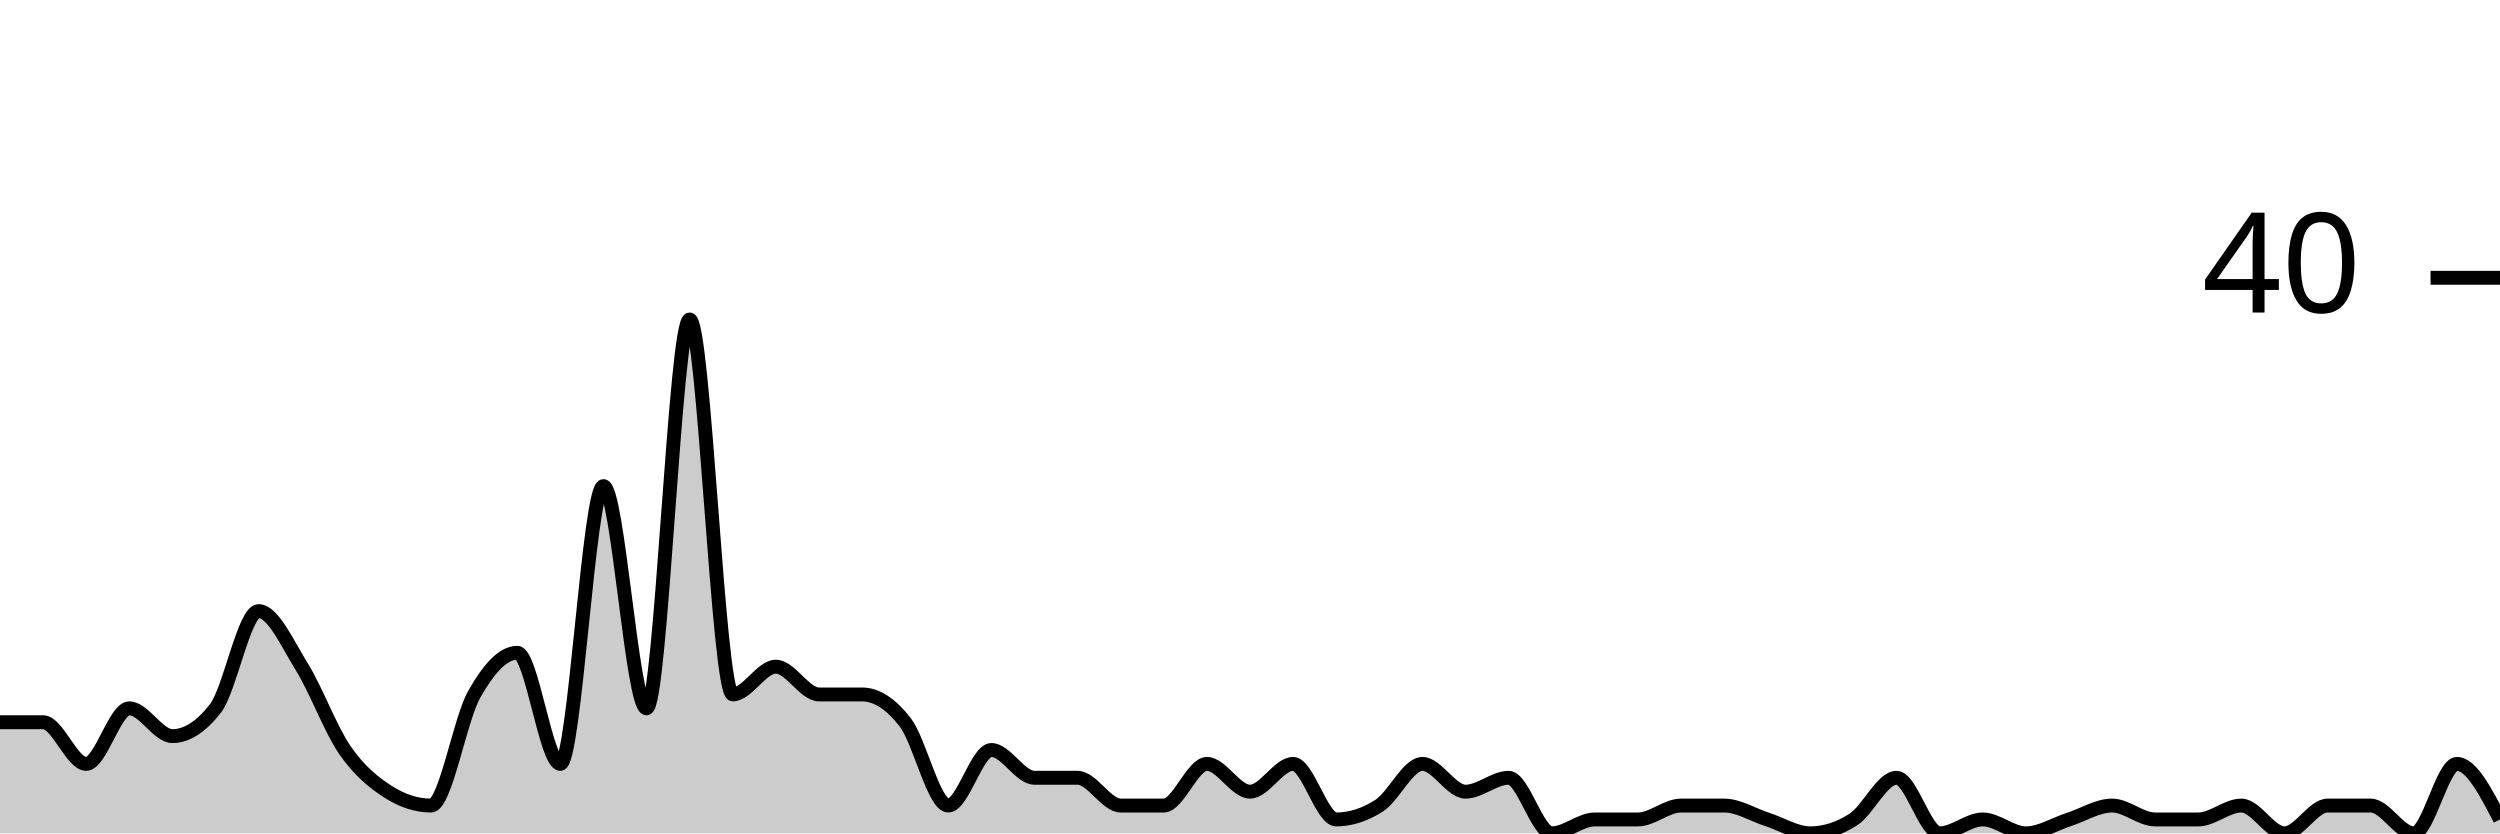
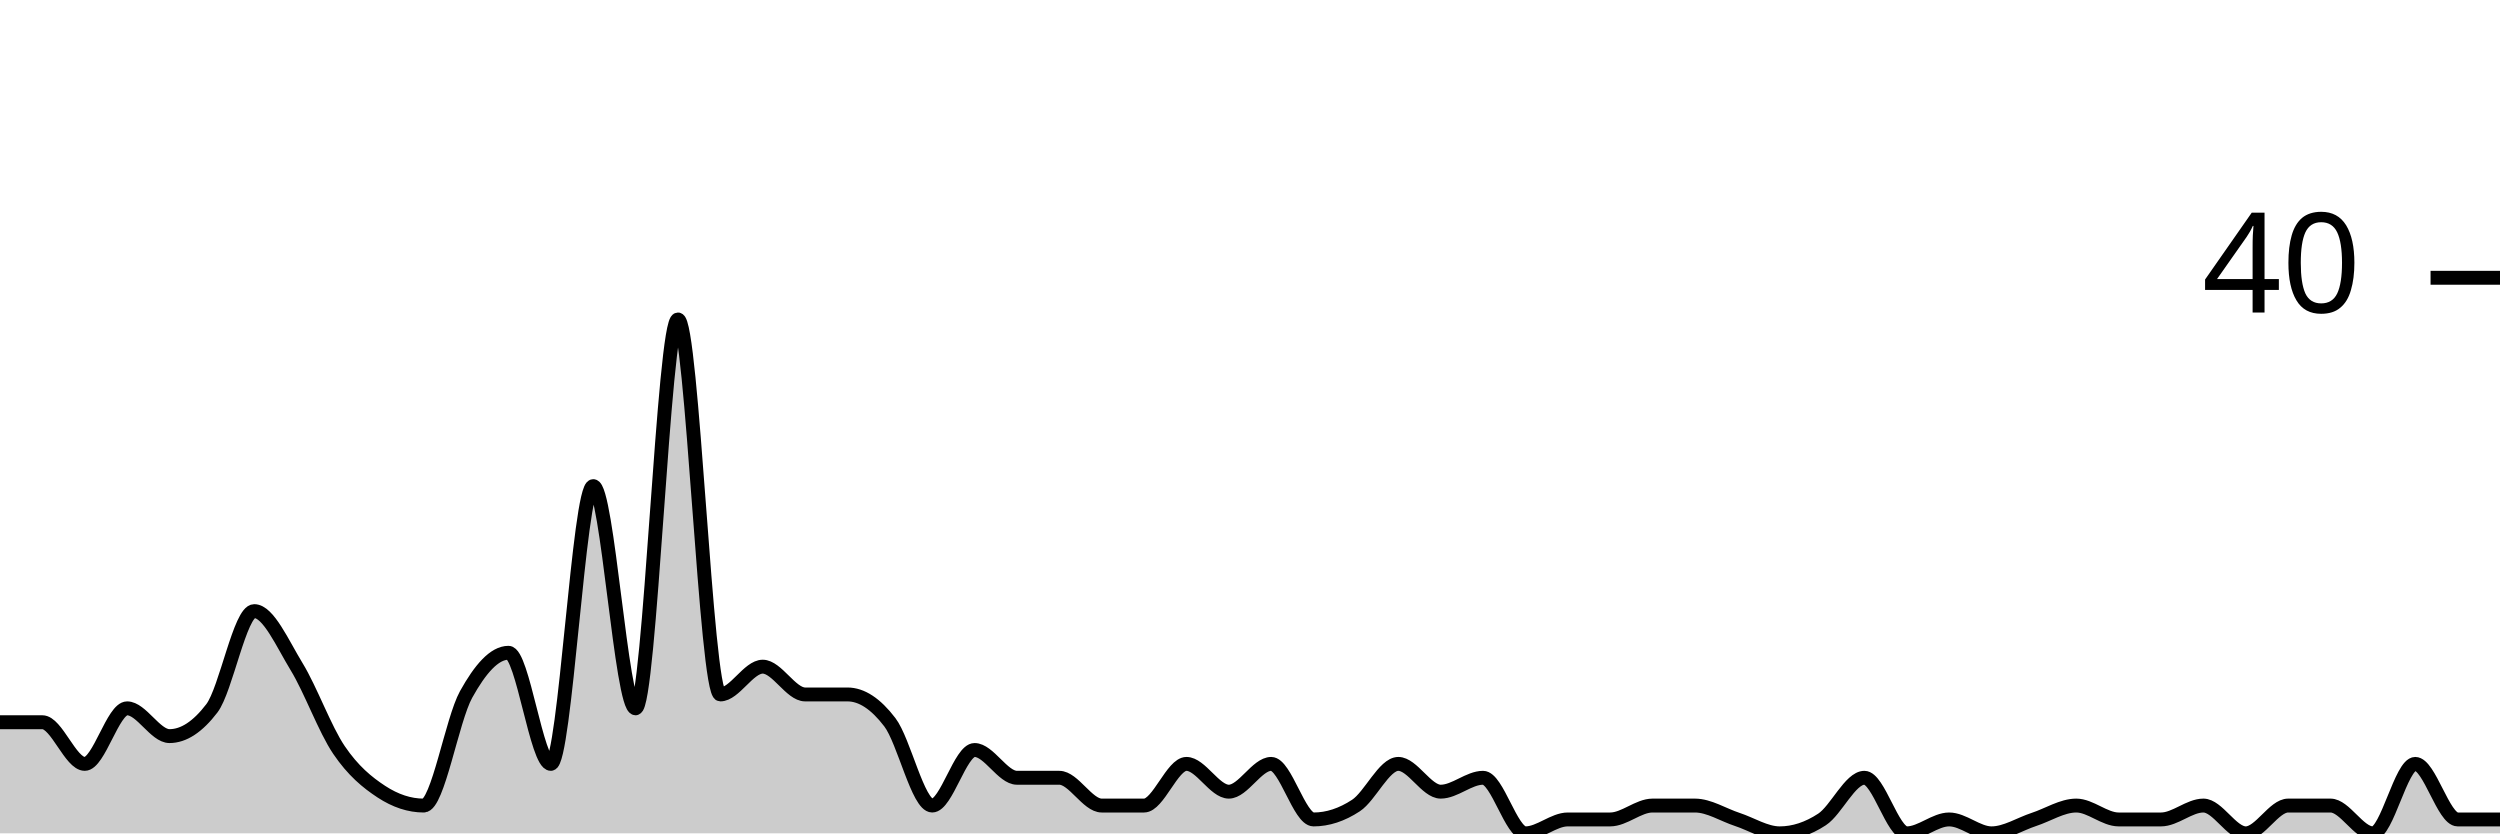
<svg xmlns="http://www.w3.org/2000/svg" viewBox="0 0 180 60">
  <g transform="translate(0,20)">
-     <path class="area" fill="rgba(0, 0, 0, 0.2)" d="M0,32C1.034,32,2.069,32,3.103,32C4.138,32,5.172,35,6.207,35C7.241,35,8.276,31,9.31,31C10.345,31,11.379,33,12.414,33C13.448,33,14.483,32.333,15.517,31C16.552,29.667,17.586,24,18.621,24C19.655,24,20.69,26.333,21.724,28C22.759,29.667,23.793,32.5,24.828,34C25.862,35.5,26.897,36.333,27.931,37C28.966,37.667,30,38,31.034,38C32.069,38,33.103,31.833,34.138,30C35.172,28.167,36.207,27,37.241,27C38.276,27,39.31,35,40.345,35C41.379,35,42.414,15,43.448,15C44.483,15,45.517,31,46.552,31C47.586,31,48.621,3,49.655,3C50.69,3,51.724,30,52.759,30C53.793,30,54.828,28,55.862,28C56.897,28,57.931,30,58.966,30C60,30,61.034,30,62.069,30C63.103,30,64.138,30.667,65.172,32C66.207,33.333,67.241,38,68.276,38C69.31,38,70.345,34,71.379,34C72.414,34,73.448,36,74.483,36C75.517,36,76.552,36,77.586,36C78.621,36,79.655,38,80.69,38C81.724,38,82.759,38,83.793,38C84.828,38,85.862,35,86.897,35C87.931,35,88.966,37,90,37C91.034,37,92.069,35,93.103,35C94.138,35,95.172,39,96.207,39C97.241,39,98.276,38.667,99.31,38C100.345,37.333,101.379,35,102.414,35C103.448,35,104.483,37,105.517,37C106.552,37,107.586,36,108.621,36C109.655,36,110.69,40,111.724,40C112.759,40,113.793,39,114.828,39C115.862,39,116.897,39,117.931,39C118.966,39,120,38,121.034,38C122.069,38,123.103,38,124.138,38C125.172,38,126.207,38.667,127.241,39C128.276,39.333,129.31,40,130.345,40C131.379,40,132.414,39.667,133.448,39C134.483,38.333,135.517,36,136.552,36C137.586,36,138.621,40,139.655,40C140.69,40,141.724,39,142.759,39C143.793,39,144.828,40,145.862,40C146.897,40,147.931,39.333,148.966,39C150,38.667,151.034,38,152.069,38C153.103,38,154.138,39,155.172,39C156.207,39,157.241,39,158.276,39C159.31,39,160.345,38,161.379,38C162.414,38,163.448,40,164.483,40C165.517,40,166.552,38,167.586,38C168.621,38,169.655,38,170.69,38C171.724,38,172.759,40,173.793,40C174.828,40,175.862,35,176.897,35C177.931,35,178.966,37,180,39L180,40C178.966,40,177.931,40,176.897,40C175.862,40,174.828,40,173.793,40C172.759,40,171.724,40,170.69,40C169.655,40,168.621,40,167.586,40C166.552,40,165.517,40,164.483,40C163.448,40,162.414,40,161.379,40C160.345,40,159.31,40,158.276,40C157.241,40,156.207,40,155.172,40C154.138,40,153.103,40,152.069,40C151.034,40,150,40,148.966,40C147.931,40,146.897,40,145.862,40C144.828,40,143.793,40,142.759,40C141.724,40,140.69,40,139.655,40C138.621,40,137.586,40,136.552,40C135.517,40,134.483,40,133.448,40C132.414,40,131.379,40,130.345,40C129.31,40,128.276,40,127.241,40C126.207,40,125.172,40,124.138,40C123.103,40,122.069,40,121.034,40C120,40,118.966,40,117.931,40C116.897,40,115.862,40,114.828,40C113.793,40,112.759,40,111.724,40C110.69,40,109.655,40,108.621,40C107.586,40,106.552,40,105.517,40C104.483,40,103.448,40,102.414,40C101.379,40,100.345,40,99.31,40C98.276,40,97.241,40,96.207,40C95.172,40,94.138,40,93.103,40C92.069,40,91.034,40,90,40C88.966,40,87.931,40,86.897,40C85.862,40,84.828,40,83.793,40C82.759,40,81.724,40,80.69,40C79.655,40,78.621,40,77.586,40C76.552,40,75.517,40,74.483,40C73.448,40,72.414,40,71.379,40C70.345,40,69.31,40,68.276,40C67.241,40,66.207,40,65.172,40C64.138,40,63.103,40,62.069,40C61.034,40,60,40,58.966,40C57.931,40,56.897,40,55.862,40C54.828,40,53.793,40,52.759,40C51.724,40,50.69,40,49.655,40C48.621,40,47.586,40,46.552,40C45.517,40,44.483,40,43.448,40C42.414,40,41.379,40,40.345,40C39.31,40,38.276,40,37.241,40C36.207,40,35.172,40,34.138,40C33.103,40,32.069,40,31.034,40C30,40,28.966,40,27.931,40C26.897,40,25.862,40,24.828,40C23.793,40,22.759,40,21.724,40C20.69,40,19.655,40,18.621,40C17.586,40,16.552,40,15.517,40C14.483,40,13.448,40,12.414,40C11.379,40,10.345,40,9.31,40C8.276,40,7.241,40,6.207,40C5.172,40,4.138,40,3.103,40C2.069,40,1.034,40,0,40Z" />
-     <path class="line" stroke="black" fill="none" d="M0,32C1.034,32,2.069,32,3.103,32C4.138,32,5.172,35,6.207,35C7.241,35,8.276,31,9.31,31C10.345,31,11.379,33,12.414,33C13.448,33,14.483,32.333,15.517,31C16.552,29.667,17.586,24,18.621,24C19.655,24,20.69,26.333,21.724,28C22.759,29.667,23.793,32.5,24.828,34C25.862,35.5,26.897,36.333,27.931,37C28.966,37.667,30,38,31.034,38C32.069,38,33.103,31.833,34.138,30C35.172,28.167,36.207,27,37.241,27C38.276,27,39.31,35,40.345,35C41.379,35,42.414,15,43.448,15C44.483,15,45.517,31,46.552,31C47.586,31,48.621,3,49.655,3C50.69,3,51.724,30,52.759,30C53.793,30,54.828,28,55.862,28C56.897,28,57.931,30,58.966,30C60,30,61.034,30,62.069,30C63.103,30,64.138,30.667,65.172,32C66.207,33.333,67.241,38,68.276,38C69.31,38,70.345,34,71.379,34C72.414,34,73.448,36,74.483,36C75.517,36,76.552,36,77.586,36C78.621,36,79.655,38,80.69,38C81.724,38,82.759,38,83.793,38C84.828,38,85.862,35,86.897,35C87.931,35,88.966,37,90,37C91.034,37,92.069,35,93.103,35C94.138,35,95.172,39,96.207,39C97.241,39,98.276,38.667,99.31,38C100.345,37.333,101.379,35,102.414,35C103.448,35,104.483,37,105.517,37C106.552,37,107.586,36,108.621,36C109.655,36,110.69,40,111.724,40C112.759,40,113.793,39,114.828,39C115.862,39,116.897,39,117.931,39C118.966,39,120,38,121.034,38C122.069,38,123.103,38,124.138,38C125.172,38,126.207,38.667,127.241,39C128.276,39.333,129.31,40,130.345,40C131.379,40,132.414,39.667,133.448,39C134.483,38.333,135.517,36,136.552,36C137.586,36,138.621,40,139.655,40C140.69,40,141.724,39,142.759,39C143.793,39,144.828,40,145.862,40C146.897,40,147.931,39.333,148.966,39C150,38.667,151.034,38,152.069,38C153.103,38,154.138,39,155.172,39C156.207,39,157.241,39,158.276,39C159.31,39,160.345,38,161.379,38C162.414,38,163.448,40,164.483,40C165.517,40,166.552,38,167.586,38C168.621,38,169.655,38,170.69,38C171.724,38,172.759,40,173.793,40C174.828,40,175.862,35,176.897,35C177.931,35,178.966,37,180,39" />
+     <path class="area" fill="rgba(0, 0, 0, 0.2)" d="M0,32C1.017,32,2.034,32,3.051,32C4.068,32,5.085,35,6.102,35C7.119,35,8.136,31,9.153,31C10.169,31,11.186,33,12.203,33C13.22,33,14.237,32.333,15.254,31C16.271,29.667,17.288,24,18.305,24C19.322,24,20.339,26.333,21.356,28C22.373,29.667,23.39,32.5,24.407,34C25.424,35.5,26.441,36.333,27.458,37C28.475,37.667,29.492,38,30.508,38C31.525,38,32.542,31.833,33.559,30C34.576,28.167,35.593,27,36.61,27C37.627,27,38.644,35,39.661,35C40.678,35,41.695,15,42.712,15C43.729,15,44.746,31,45.763,31C46.78,31,47.797,3,48.814,3C49.831,3,50.847,30,51.864,30C52.881,30,53.898,28,54.915,28C55.932,28,56.949,30,57.966,30C58.983,30,60,30,61.017,30C62.034,30,63.051,30.667,64.068,32C65.085,33.333,66.102,38,67.119,38C68.136,38,69.153,34,70.169,34C71.186,34,72.203,36,73.22,36C74.237,36,75.254,36,76.271,36C77.288,36,78.305,38,79.322,38C80.339,38,81.356,38,82.373,38C83.39,38,84.407,35,85.424,35C86.441,35,87.458,37,88.475,37C89.492,37,90.508,35,91.525,35C92.542,35,93.559,39,94.576,39C95.593,39,96.61,38.667,97.627,38C98.644,37.333,99.661,35,100.678,35C101.695,35,102.712,37,103.729,37C104.746,37,105.763,36,106.78,36C107.797,36,108.814,40,109.831,40C110.847,40,111.864,39,112.881,39C113.898,39,114.915,39,115.932,39C116.949,39,117.966,38,118.983,38C120,38,121.017,38,122.034,38C123.051,38,124.068,38.667,125.085,39C126.102,39.333,127.119,40,128.136,40C129.153,40,130.169,39.667,131.186,39C132.203,38.333,133.22,36,134.237,36C135.254,36,136.271,40,137.288,40C138.305,40,139.322,39,140.339,39C141.356,39,142.373,40,143.39,40C144.407,40,145.424,39.333,146.441,39C147.458,38.667,148.475,38,149.492,38C150.508,38,151.525,39,152.542,39C153.559,39,154.576,39,155.593,39C156.61,39,157.627,38,158.644,38C159.661,38,160.678,40,161.695,40C162.712,40,163.729,38,164.746,38C165.763,38,166.78,38,167.797,38C168.814,38,169.831,40,170.847,40C171.864,40,172.881,35,173.898,35C174.915,35,175.932,39,176.949,39C177.966,39,178.983,39,180,39L180,40C178.983,40,177.966,40,176.949,40C175.932,40,174.915,40,173.898,40C172.881,40,171.864,40,170.847,40C169.831,40,168.814,40,167.797,40C166.78,40,165.763,40,164.746,40C163.729,40,162.712,40,161.695,40C160.678,40,159.661,40,158.644,40C157.627,40,156.61,40,155.593,40C154.576,40,153.559,40,152.542,40C151.525,40,150.508,40,149.492,40C148.475,40,147.458,40,146.441,40C145.424,40,144.407,40,143.39,40C142.373,40,141.356,40,140.339,40C139.322,40,138.305,40,137.288,40C136.271,40,135.254,40,134.237,40C133.22,40,132.203,40,131.186,40C130.169,40,129.153,40,128.136,40C127.119,40,126.102,40,125.085,40C124.068,40,123.051,40,122.034,40C121.017,40,120,40,118.983,40C117.966,40,116.949,40,115.932,40C114.915,40,113.898,40,112.881,40C111.864,40,110.847,40,109.831,40C108.814,40,107.797,40,106.78,40C105.763,40,104.746,40,103.729,40C102.712,40,101.695,40,100.678,40C99.661,40,98.644,40,97.627,40C96.61,40,95.593,40,94.576,40C93.559,40,92.542,40,91.525,40C90.508,40,89.492,40,88.475,40C87.458,40,86.441,40,85.424,40C84.407,40,83.39,40,82.373,40C81.356,40,80.339,40,79.322,40C78.305,40,77.288,40,76.271,40C75.254,40,74.237,40,73.22,40C72.203,40,71.186,40,70.169,40C69.153,40,68.136,40,67.119,40C66.102,40,65.085,40,64.068,40C63.051,40,62.034,40,61.017,40C60,40,58.983,40,57.966,40C56.949,40,55.932,40,54.915,40C53.898,40,52.881,40,51.864,40C50.847,40,49.831,40,48.814,40C47.797,40,46.78,40,45.763,40C44.746,40,43.729,40,42.712,40C41.695,40,40.678,40,39.661,40C38.644,40,37.627,40,36.61,40C35.593,40,34.576,40,33.559,40C32.542,40,31.525,40,30.508,40C29.492,40,28.475,40,27.458,40C26.441,40,25.424,40,24.407,40C23.39,40,22.373,40,21.356,40C20.339,40,19.322,40,18.305,40C17.288,40,16.271,40,15.254,40C14.237,40,13.22,40,12.203,40C11.186,40,10.169,40,9.153,40C8.136,40,7.119,40,6.102,40C5.085,40,4.068,40,3.051,40C2.034,40,1.017,40,0,40Z" />
+     <path class="line" stroke="black" fill="none" d="M0,32C1.017,32,2.034,32,3.051,32C4.068,32,5.085,35,6.102,35C7.119,35,8.136,31,9.153,31C10.169,31,11.186,33,12.203,33C13.22,33,14.237,32.333,15.254,31C16.271,29.667,17.288,24,18.305,24C19.322,24,20.339,26.333,21.356,28C22.373,29.667,23.39,32.5,24.407,34C25.424,35.5,26.441,36.333,27.458,37C28.475,37.667,29.492,38,30.508,38C31.525,38,32.542,31.833,33.559,30C34.576,28.167,35.593,27,36.61,27C37.627,27,38.644,35,39.661,35C40.678,35,41.695,15,42.712,15C43.729,15,44.746,31,45.763,31C46.78,31,47.797,3,48.814,3C49.831,3,50.847,30,51.864,30C52.881,30,53.898,28,54.915,28C55.932,28,56.949,30,57.966,30C58.983,30,60,30,61.017,30C62.034,30,63.051,30.667,64.068,32C65.085,33.333,66.102,38,67.119,38C68.136,38,69.153,34,70.169,34C71.186,34,72.203,36,73.22,36C74.237,36,75.254,36,76.271,36C77.288,36,78.305,38,79.322,38C80.339,38,81.356,38,82.373,38C83.39,38,84.407,35,85.424,35C86.441,35,87.458,37,88.475,37C89.492,37,90.508,35,91.525,35C92.542,35,93.559,39,94.576,39C95.593,39,96.61,38.667,97.627,38C98.644,37.333,99.661,35,100.678,35C101.695,35,102.712,37,103.729,37C104.746,37,105.763,36,106.78,36C107.797,36,108.814,40,109.831,40C110.847,40,111.864,39,112.881,39C113.898,39,114.915,39,115.932,39C116.949,39,117.966,38,118.983,38C120,38,121.017,38,122.034,38C123.051,38,124.068,38.667,125.085,39C126.102,39.333,127.119,40,128.136,40C129.153,40,130.169,39.667,131.186,39C132.203,38.333,133.22,36,134.237,36C135.254,36,136.271,40,137.288,40C138.305,40,139.322,39,140.339,39C141.356,39,142.373,40,143.39,40C144.407,40,145.424,39.333,146.441,39C147.458,38.667,148.475,38,149.492,38C150.508,38,151.525,39,152.542,39C153.559,39,154.576,39,155.593,39C156.61,39,157.627,38,158.644,38C159.661,38,160.678,40,161.695,40C162.712,40,163.729,38,164.746,38C165.763,38,166.78,38,167.797,38C168.814,38,169.831,40,170.847,40C171.864,40,172.881,35,173.898,35C174.915,35,175.932,39,176.949,39C177.966,39,178.983,39,180,39" />
    <path class="axis-ceiling" stroke-width="1" stroke="black" fill="none" d="M175,0L180,0" />
    <text class="axis-ceiling-label" font-family="sans-serif" text-anchor="end" font-size="10px" x="170" y="2.5">40</text>
  </g>
</svg>
